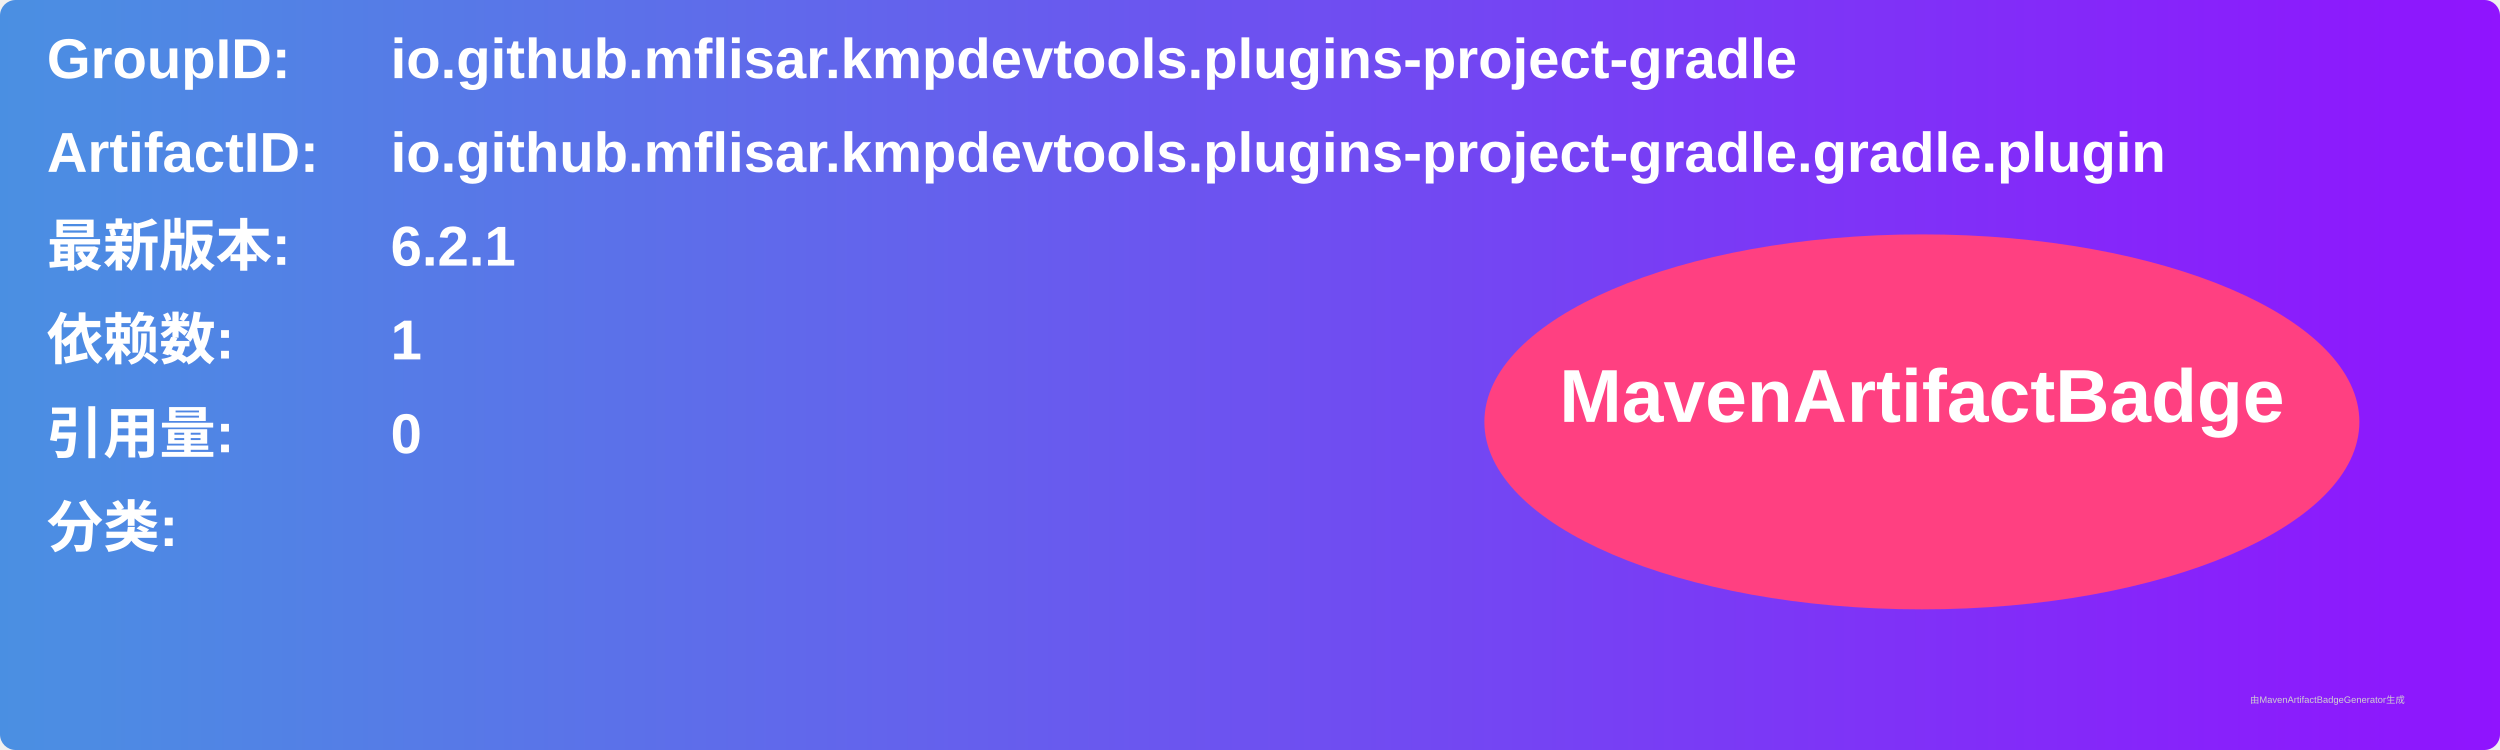
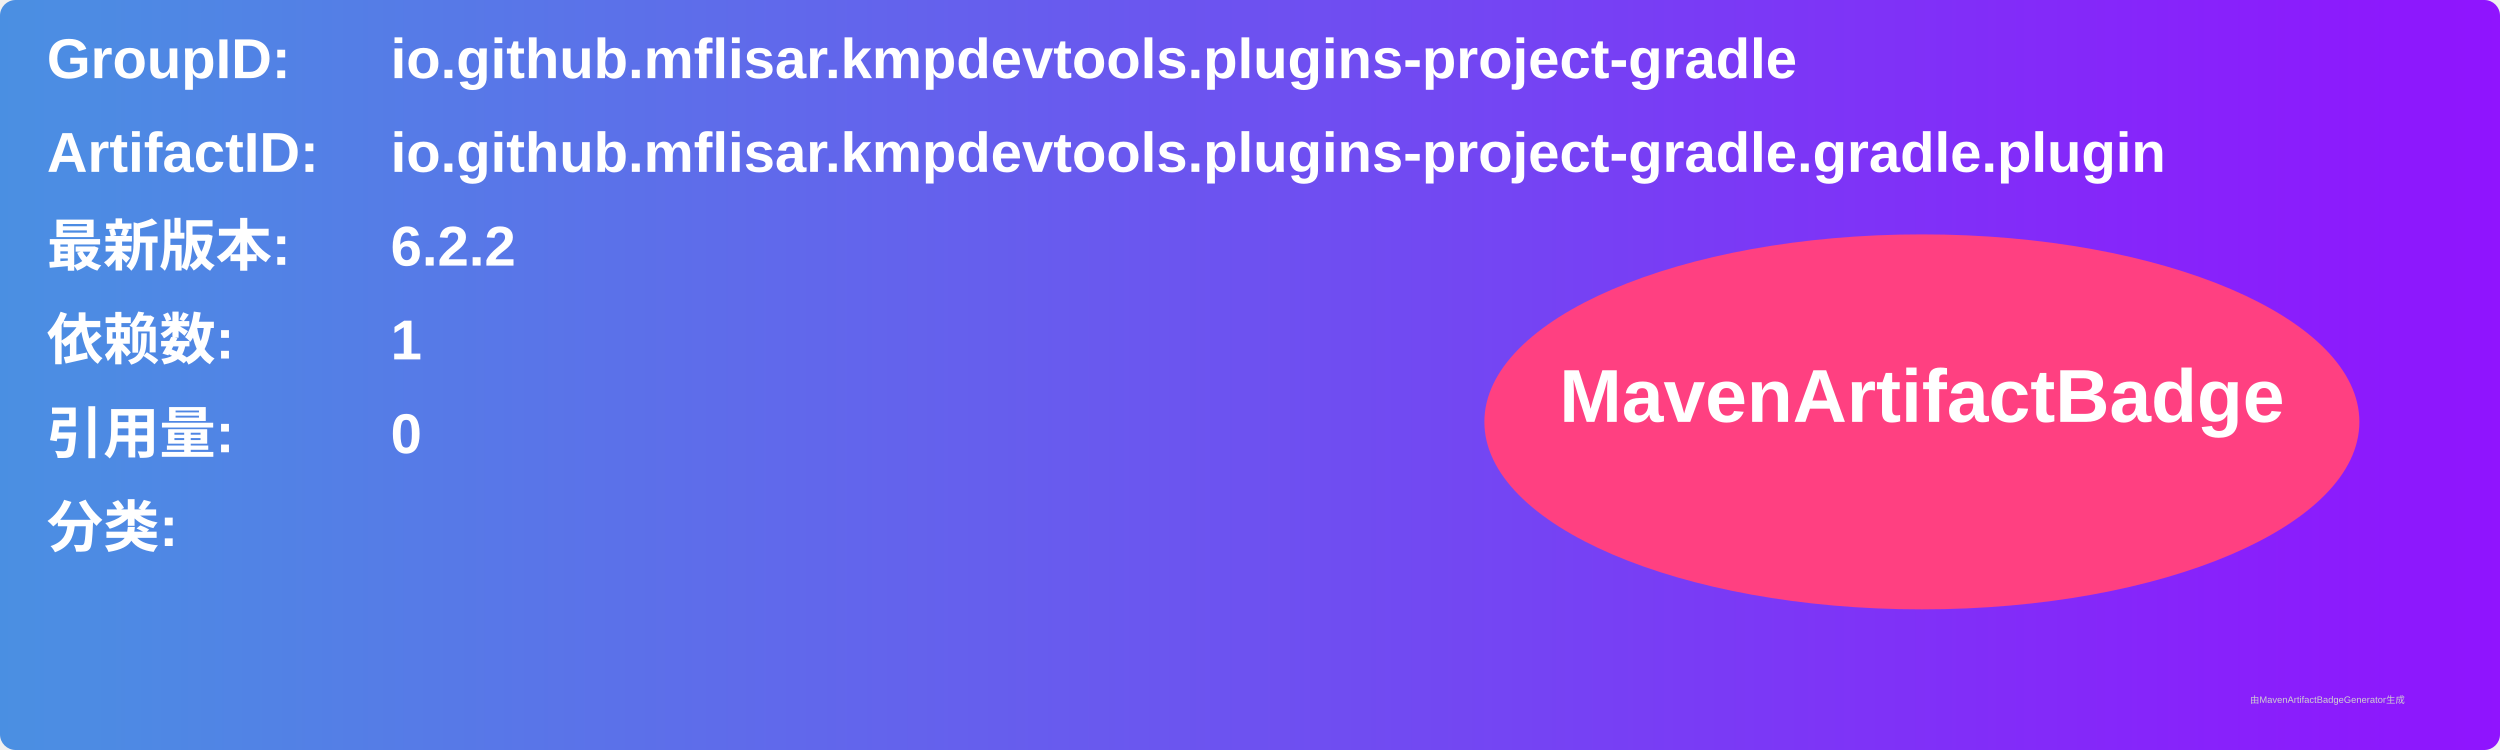
<svg xmlns="http://www.w3.org/2000/svg" width="800" height="240" viewBox="0 0 800 240">
  <linearGradient id="grad" x1="0%" y1="0%" x2="100%" y2="0%">
    <stop offset="0%" stop-color="#4a90e2" />
    <stop offset="100%" stop-color="#9013fe" />
  </linearGradient>
  <rect width="100%" height="100%" rx="5" ry="5" fill="url(#grad)" />
  <g transform="translate(15, 15)">
    <text x="0" y="10" font-family="Arial" font-size="18" fill="white" font-weight="bold" width="260">GroupID:</text>
    <text x="110" y="10" font-family="Arial" font-size="18" fill="white" font-weight="bold" width="460">io.github.mflisar.kmpdevtools.plugins-project-gradle</text>
    <text x="0" y="40" font-family="Arial" font-size="18" fill="white" font-weight="bold" width="260">ArtifactID:</text>
    <text x="110" y="40" font-family="Arial" font-size="18" fill="white" font-weight="bold" width="460">io.github.mflisar.kmpdevtools.plugins-project-gradle.gradle.plugin</text>
    <text x="0" y="70" font-family="Arial" font-size="18" fill="white" font-weight="bold">最新版本:</text>
    <text x="110" y="70" font-family="Arial" font-size="18" fill="white" font-weight="bold">
-       <tspan font-weight="bold">6.2.1</tspan>
+       <tspan font-weight="bold">6.2.2</tspan>
    </text>
    <text x="0" y="100" font-family="Arial" font-size="18" fill="white" font-weight="bold">依赖数: </text>
    <text x="110" y="100" font-family="Arial" font-size="18" fill="white">
      <tspan font-weight="bold">1</tspan>
    </text>
    <text x="0" y="130" font-family="Arial" font-size="18" fill="white" font-weight="bold">引用量: </text>
    <text x="110" y="130" font-family="Arial" font-size="18" fill="white">
      <tspan font-weight="bold">0</tspan>
    </text>
    <text x="0" y="160" font-family="Arial" font-size="18" fill="white" font-weight="bold">分类:</text>
    <text x="10" y="190" font-family="Arial" font-size="10" fill="white">
      <tspan font-weight="bold" />
    </text>
    <ellipse cx="600" cy="120" rx="140" ry="60" fill="#ff4081" />
    <text x="600" y="120" text-anchor="middle" font-family="Arial" font-size="24" fill="white" font-weight="bold">MavenArtifactBadge</text>
  </g>
  <text x="720" y="225" font-family="Arial" font-size="3" fill="#d0d0d0">由MavenArtifactBadgeGenerator生成</text>
</svg>
